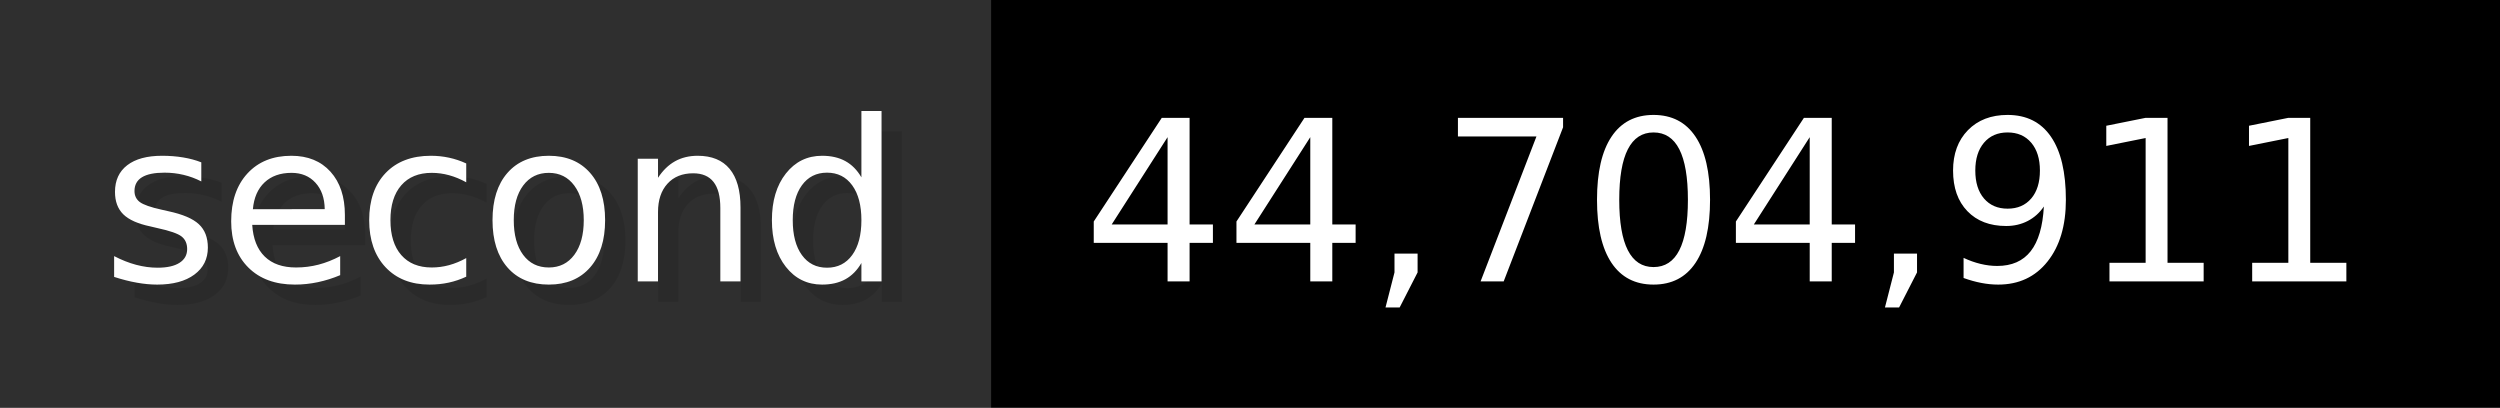
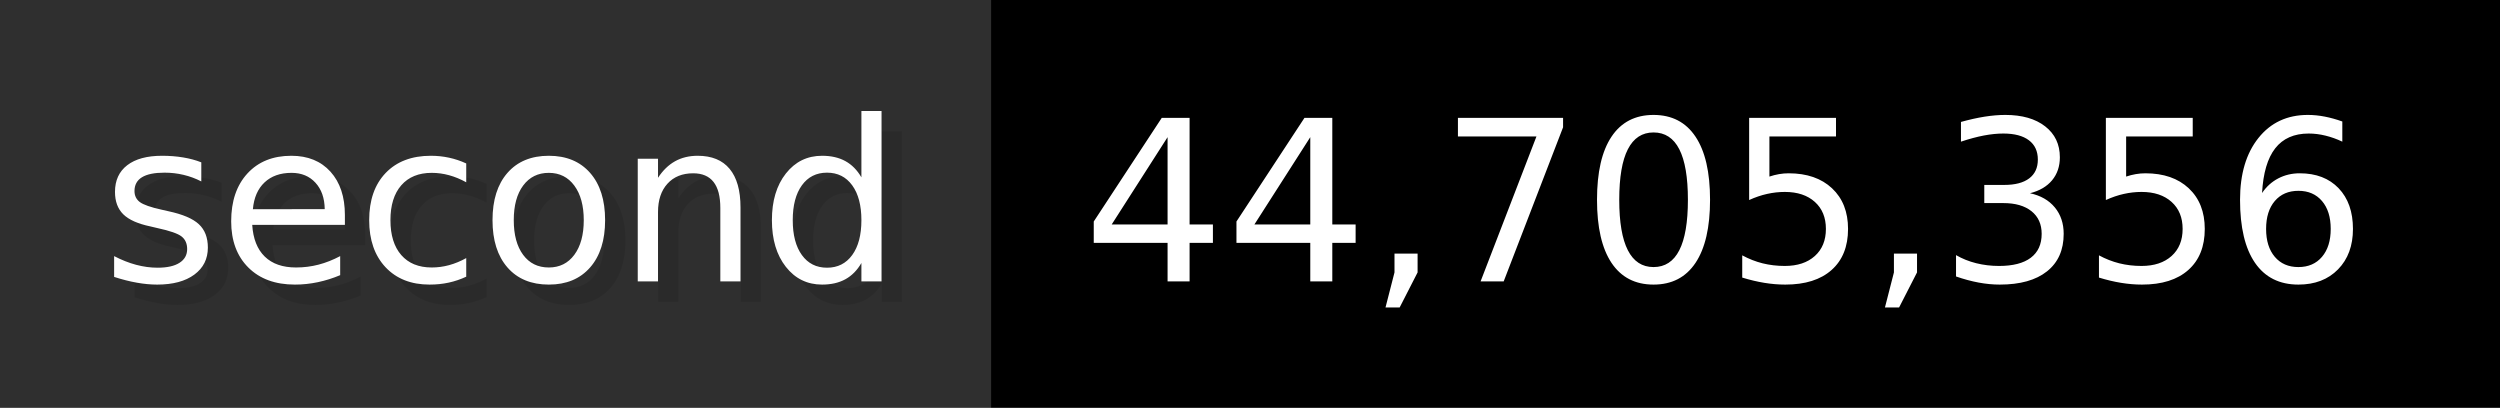
- <svg xmlns="http://www.w3.org/2000/svg" width="122.6" height="20" viewBox="0 0 1226 200" role="img" aria-label="second: 44,704,911">
+ <svg xmlns="http://www.w3.org/2000/svg" width="122.6" height="20" viewBox="0 0 1226 200" role="img" aria-label="second: 44,705,356">
  <g>
    <rect fill="#2F2F2F" width="486" height="200" />
    <rect fill="#" x="486" width="740" height="200" />
  </g>
  <g aria-hidden="true" fill="#fff" text-anchor="start" font-family="Verdana,DejaVu Sans,sans-serif" font-size="110">
    <text x="60" y="148" textLength="386" fill="#000" opacity="0.1">second</text>
    <text x="50" y="138" textLength="386">second</text>
-     <text x="541" y="148" textLength="640" fill="#000" opacity="0.1">44,704,911</text>
-     <text x="531" y="138" textLength="640">44,704,911</text>
+     <text x="541" y="148" textLength="640" fill="#000" opacity="0.1">44,705,356</text>
+     <text x="531" y="138" textLength="640">44,705,356</text>
  </g>
</svg>
